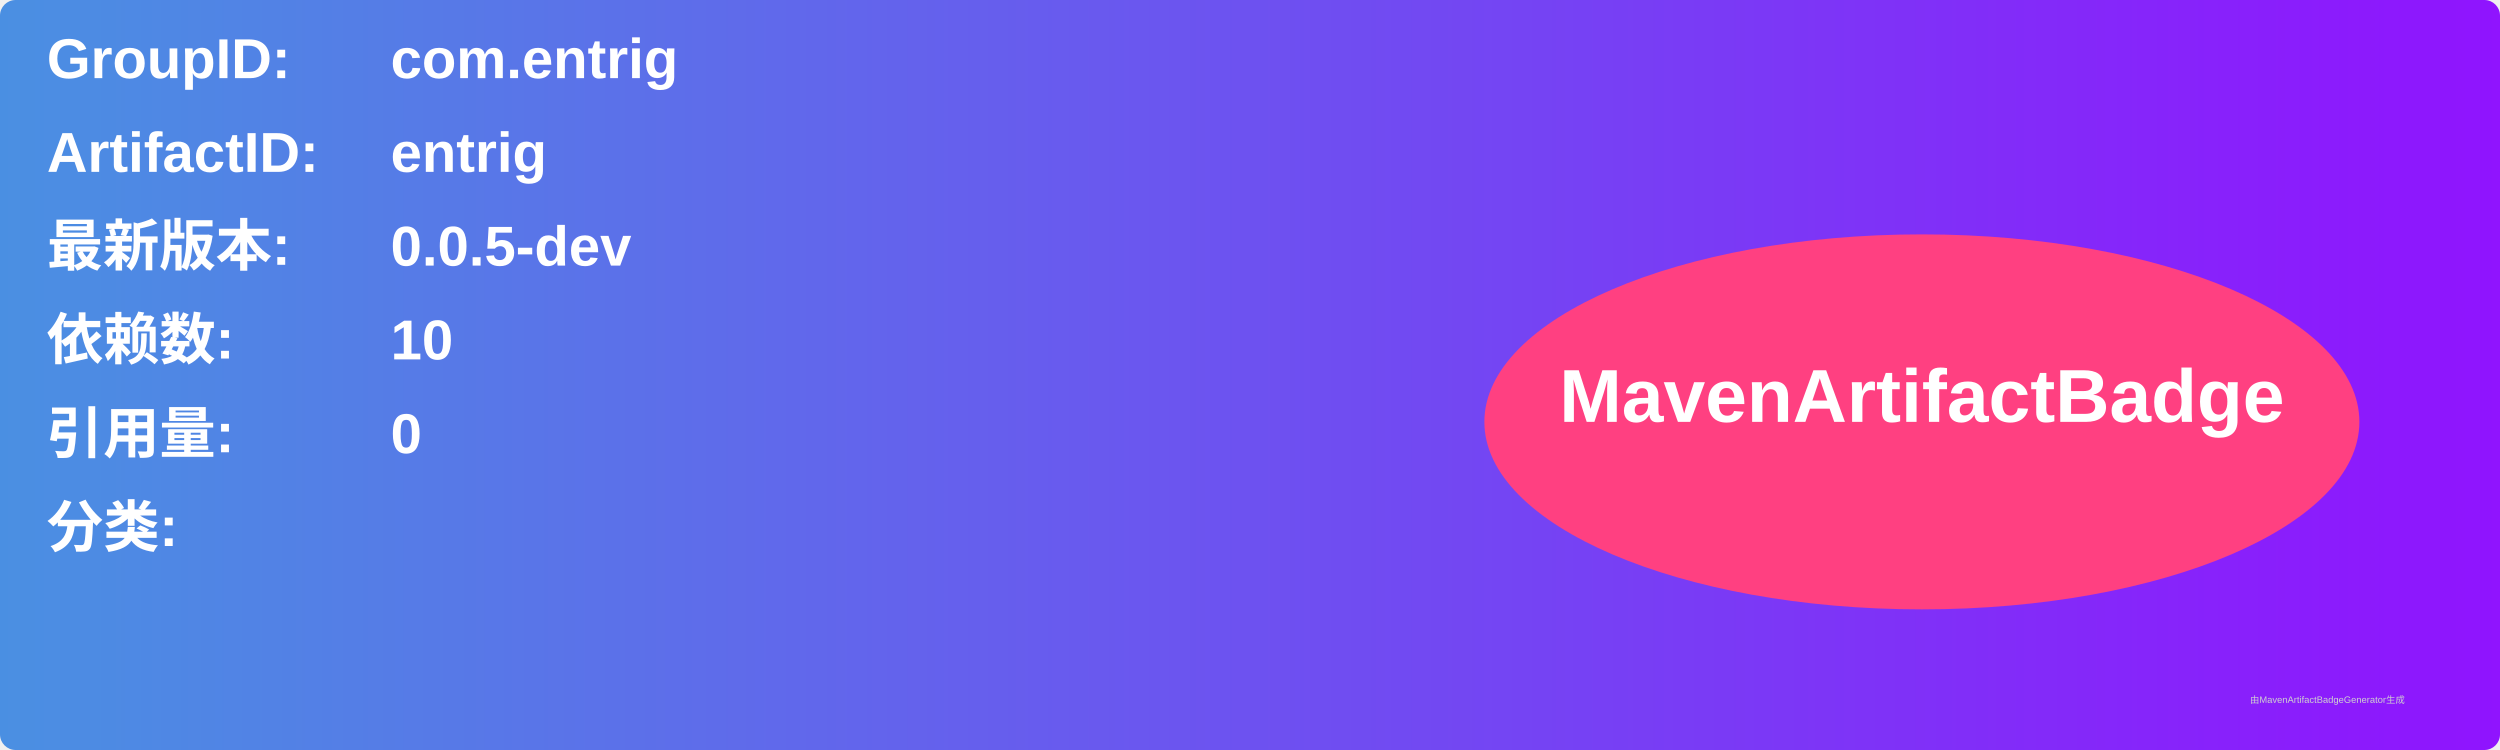
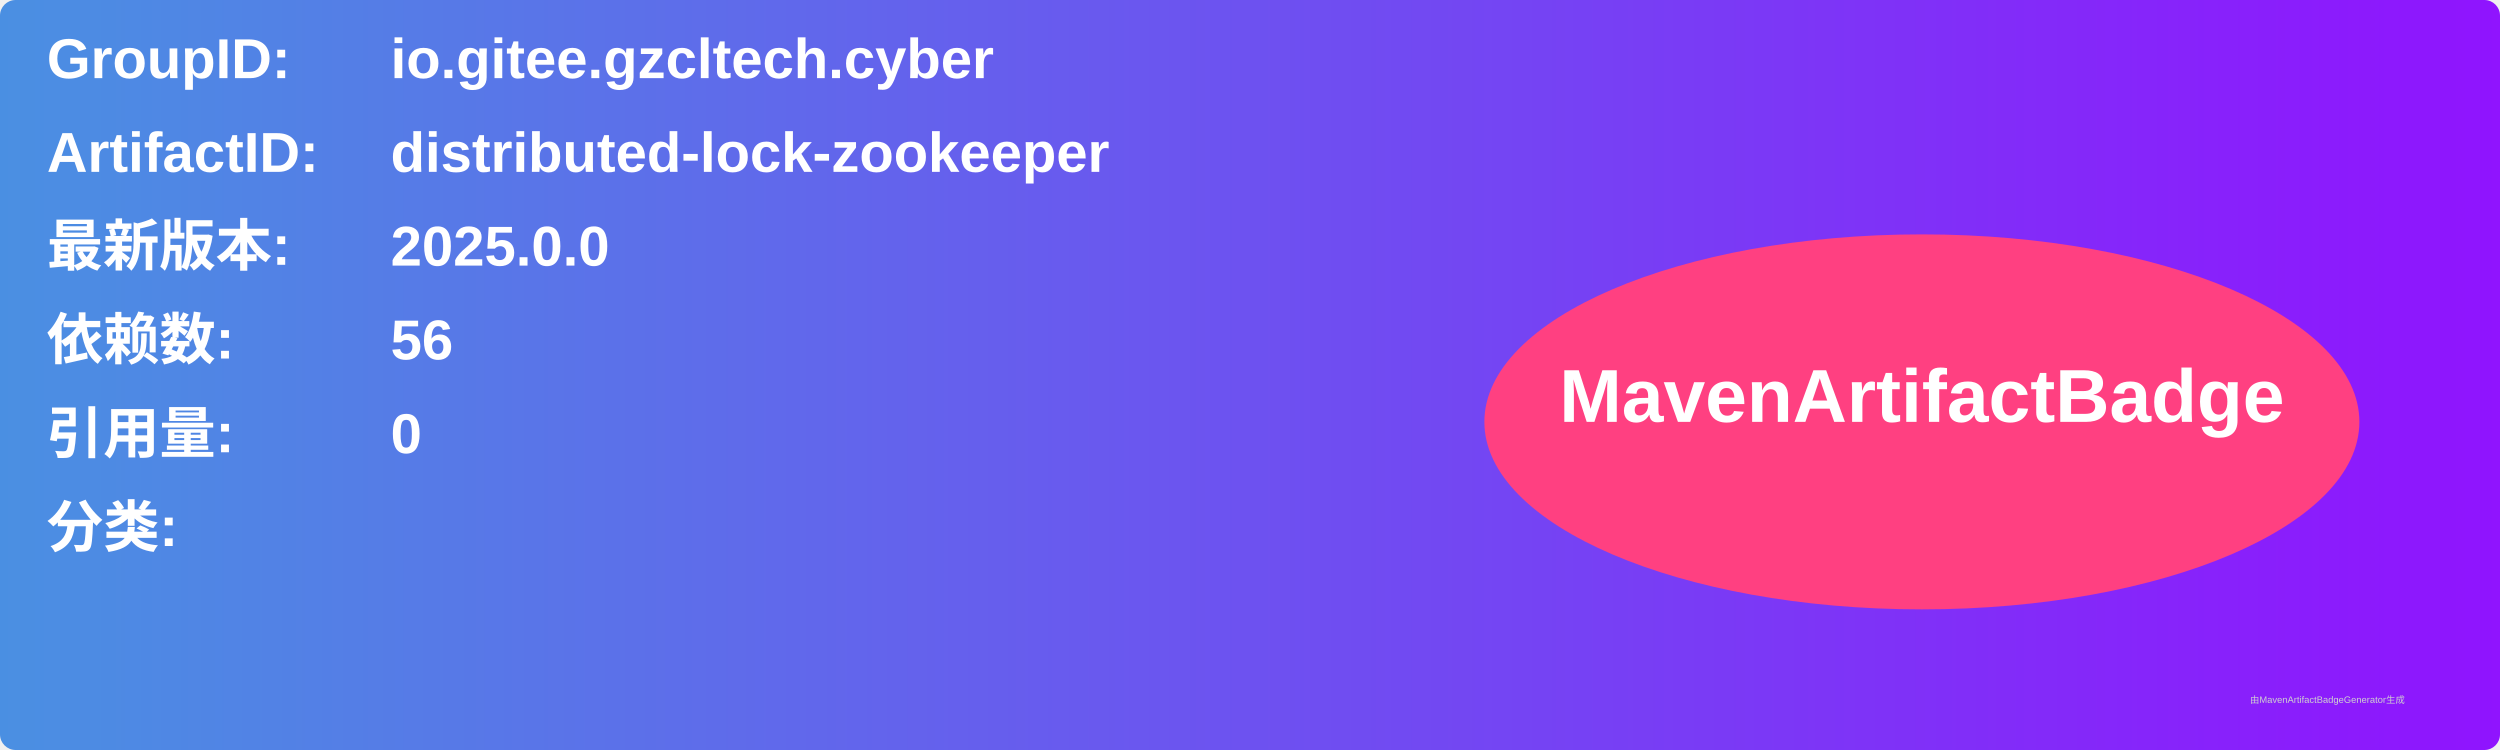
<svg xmlns="http://www.w3.org/2000/svg" width="800" height="240" viewBox="0 0 800 240">
  <linearGradient id="grad" x1="0%" y1="0%" x2="100%" y2="0%">
    <stop offset="0%" stop-color="#4a90e2" />
    <stop offset="100%" stop-color="#9013fe" />
  </linearGradient>
  <rect width="100%" height="100%" rx="5" ry="5" fill="url(#grad)" />
  <g transform="translate(15, 15)">
    <text x="0" y="10" font-family="Arial" font-size="18" fill="white" font-weight="bold" width="260">GroupID:</text>
-     <text x="110" y="10" font-family="Arial" font-size="18" fill="white" font-weight="bold" width="460">com.entrig</text>
+     <text x="110" y="10" font-family="Arial" font-size="18" fill="white" font-weight="bold" width="460">io.gitee.gzcltech.cyber</text>
    <text x="0" y="40" font-family="Arial" font-size="18" fill="white" font-weight="bold" width="260">ArtifactID:</text>
-     <text x="110" y="40" font-family="Arial" font-size="18" fill="white" font-weight="bold" width="460">entrig</text>
+     <text x="110" y="40" font-family="Arial" font-size="18" fill="white" font-weight="bold" width="460">distributed-lock-zookeeper</text>
    <text x="0" y="70" font-family="Arial" font-size="18" fill="white" font-weight="bold">最新版本:</text>
    <text x="110" y="70" font-family="Arial" font-size="18" fill="white" font-weight="bold">
-       <tspan font-weight="bold">0.0.5-dev</tspan>
+       <tspan font-weight="bold">2025.0.0</tspan>
    </text>
    <text x="0" y="100" font-family="Arial" font-size="18" fill="white" font-weight="bold">依赖数: </text>
    <text x="110" y="100" font-family="Arial" font-size="18" fill="white">
-       <tspan font-weight="bold">10</tspan>
+       <tspan font-weight="bold">56</tspan>
    </text>
    <text x="0" y="130" font-family="Arial" font-size="18" fill="white" font-weight="bold">引用量: </text>
    <text x="110" y="130" font-family="Arial" font-size="18" fill="white">
      <tspan font-weight="bold">0</tspan>
    </text>
    <text x="0" y="160" font-family="Arial" font-size="18" fill="white" font-weight="bold">分类:</text>
    <text x="10" y="190" font-family="Arial" font-size="10" fill="white">
      <tspan font-weight="bold" />
    </text>
    <ellipse cx="600" cy="120" rx="140" ry="60" fill="#ff4081" />
    <text x="600" y="120" text-anchor="middle" font-family="Arial" font-size="24" fill="white" font-weight="bold">MavenArtifactBadge</text>
  </g>
  <text x="720" y="225" font-family="Arial" font-size="3" fill="#d0d0d0">由MavenArtifactBadgeGenerator生成</text>
</svg>
